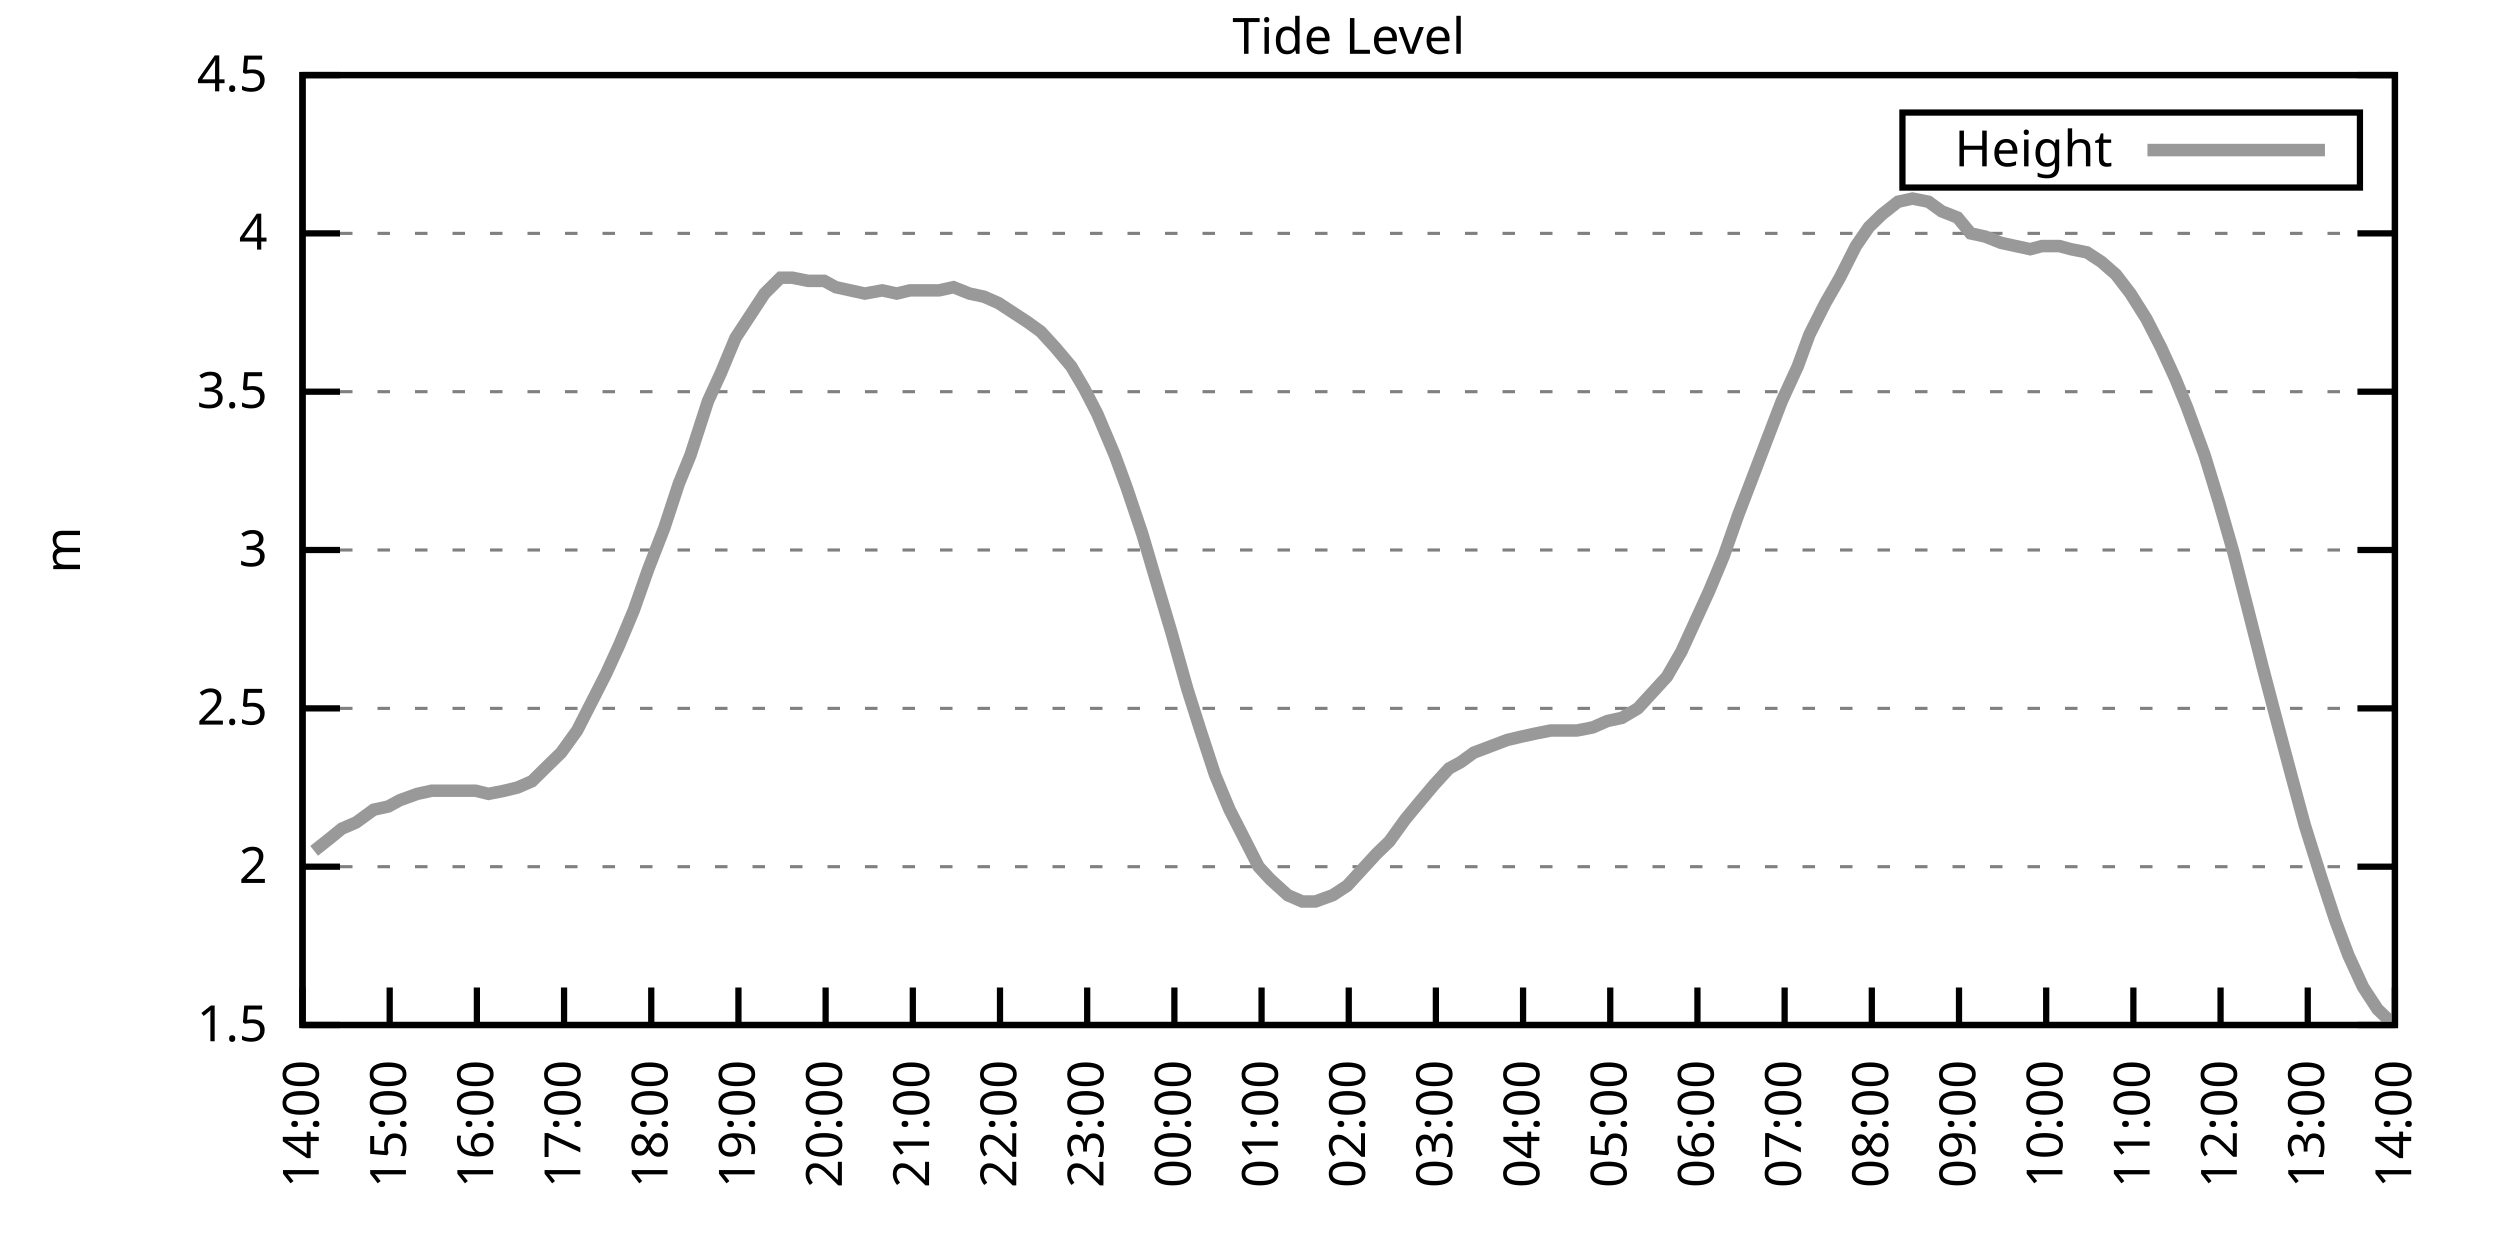
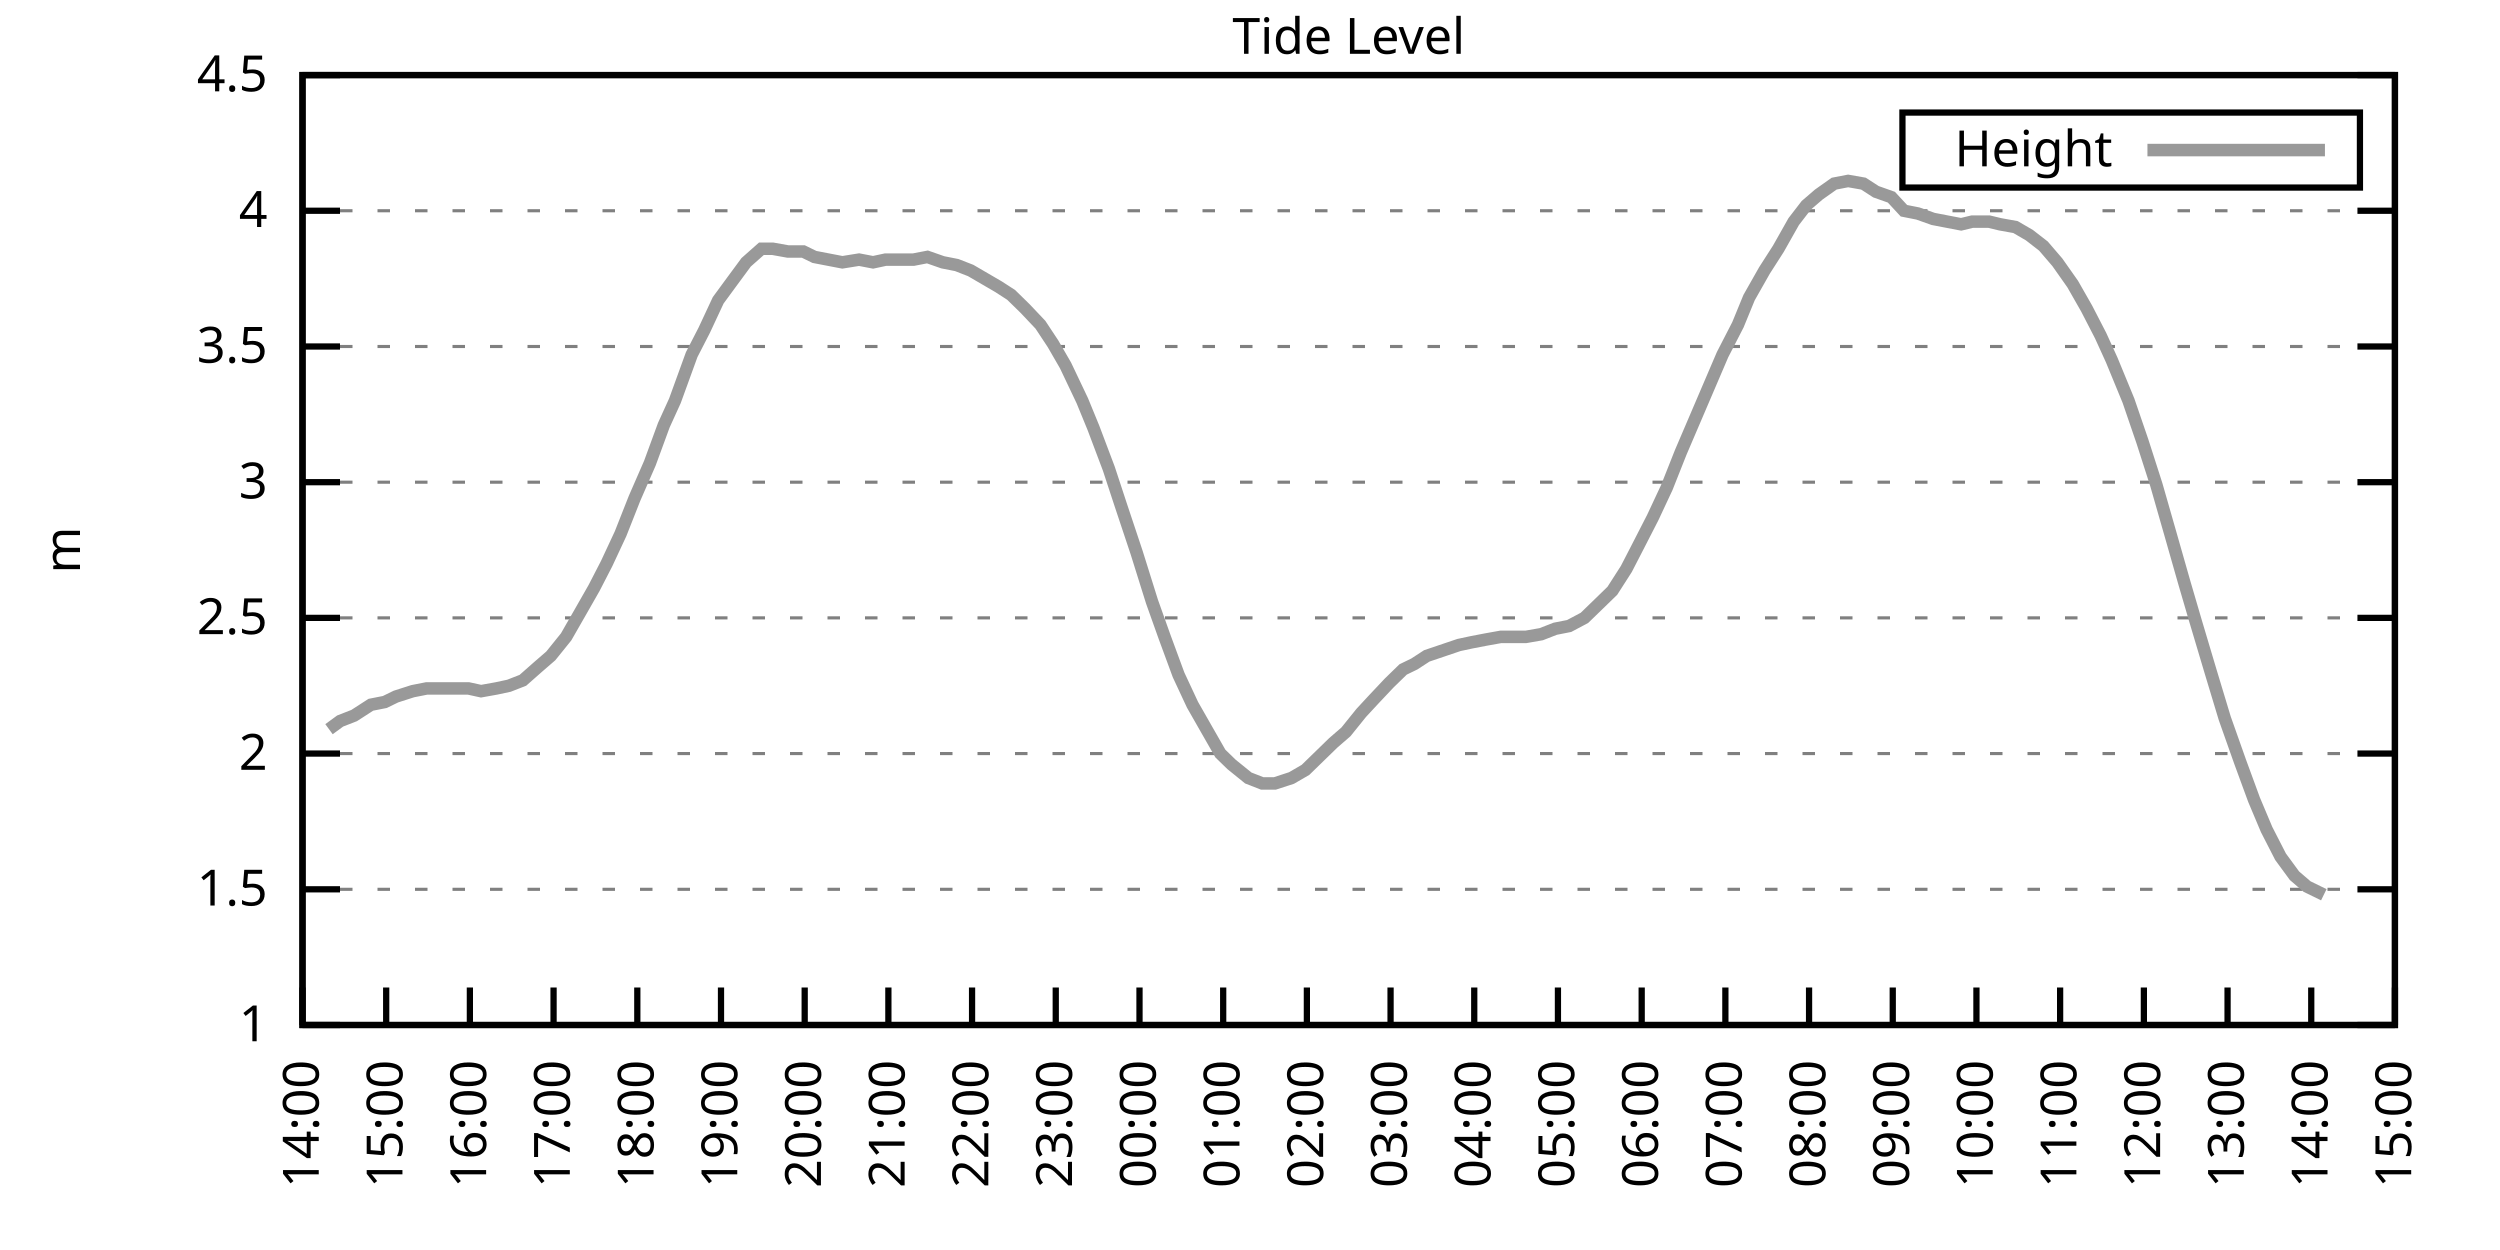
<svg xmlns="http://www.w3.org/2000/svg" xmlns:xlink="http://www.w3.org/1999/xlink" width="400" height="200" viewBox="0 0 400 200">
  <g id="gnuplot_canvas">
    <rect x="0" y="0" width="400" height="200" fill="none" />
    <defs>
      <circle id="gpDot" r="0.5" stroke-width="0.5" stroke="currentColor" />
      <path id="gpPt0" stroke-width="0.333" stroke="currentColor" d="M-1,0 h2 M0,-1 v2" />
      <path id="gpPt1" stroke-width="0.333" stroke="currentColor" d="M-1,-1 L1,1 M1,-1 L-1,1" />
      <path id="gpPt2" stroke-width="0.333" stroke="currentColor" d="M-1,0 L1,0 M0,-1 L0,1 M-1,-1 L1,1 M-1,1 L1,-1" />
      <rect id="gpPt3" stroke-width="0.333" stroke="currentColor" x="-1" y="-1" width="2" height="2" />
      <rect id="gpPt4" stroke-width="0.333" stroke="currentColor" fill="currentColor" x="-1" y="-1" width="2" height="2" />
      <circle id="gpPt5" stroke-width="0.333" stroke="currentColor" cx="0" cy="0" r="1" />
      <use xlink:href="#gpPt5" id="gpPt6" fill="currentColor" stroke="none" />
      <path id="gpPt7" stroke-width="0.333" stroke="currentColor" d="M0,-1.33 L-1.33,0.67 L1.33,0.67 z" />
      <use xlink:href="#gpPt7" id="gpPt8" fill="currentColor" stroke="none" />
      <use xlink:href="#gpPt7" id="gpPt9" stroke="currentColor" transform="rotate(180)" />
      <use xlink:href="#gpPt9" id="gpPt10" fill="currentColor" stroke="none" />
      <use xlink:href="#gpPt3" id="gpPt11" stroke="currentColor" transform="rotate(45)" />
      <use xlink:href="#gpPt11" id="gpPt12" fill="currentColor" stroke="none" />
      <path id="gpPt13" stroke-width="0.333" stroke="currentColor" d="M0,1.330 L1.265,0.411 L0.782,-1.067 L-0.782,-1.076 L-1.265,0.411 z" />
      <use xlink:href="#gpPt13" id="gpPt14" fill="currentColor" stroke="none" />
      <filter id="textbox" filterUnits="objectBoundingBox" x="0" y="0" height="1" width="1">
        <feFlood flood-color="white" flood-opacity="1" result="bgnd" />
        <feComposite in="SourceGraphic" in2="bgnd" operator="atop" />
      </filter>
      <filter id="greybox" filterUnits="objectBoundingBox" x="0" y="0" height="1" width="1">
        <feFlood flood-color="lightgrey" flood-opacity="1" result="grey" />
        <feComposite in="SourceGraphic" in2="grey" operator="atop" />
      </filter>
    </defs>
    <g fill="none" color="white" stroke="currentColor" stroke-width="1.00" stroke-linecap="butt" stroke-linejoin="miter">
</g>
    <g fill="none" color="black" stroke="currentColor" stroke-width="1.00" stroke-linecap="butt" stroke-linejoin="miter">
      <g stroke="none" shape-rendering="crispEdges">
        <polygon fill="rgb(255, 255, 255)" points="48.40,164.00 383.18,164.00 383.18,12.02 48.40,12.02 " />
      </g>
    </g>
    <g fill="none" color="black" stroke="currentColor" stroke-width="1.00" stroke-linecap="butt" stroke-linejoin="miter">
</g>
    <g fill="none" color="black" stroke="black" stroke-width="0.50" stroke-linecap="butt" stroke-linejoin="miter">
</g>
    <g fill="none" color="gray" stroke="currentColor" stroke-width="0.50" stroke-linecap="butt" stroke-linejoin="miter">
      <path stroke="gray" stroke-dasharray="2,4" class="gridline" d="M48.40,164.00 L383.19,164.00  " />
    </g>
    <g fill="none" color="gray" stroke="gray" stroke-width="1.00" stroke-linecap="butt" stroke-linejoin="miter">
</g>
    <g fill="none" color="black" stroke="currentColor" stroke-width="1.00" stroke-linecap="butt" stroke-linejoin="miter">
      <path stroke="black" d="M48.40,164.00 L54.40,164.00 M383.19,164.00 L377.19,164.00  " />
      <g transform="translate(42.80,166.60)" stroke="none" fill="black" font-family="Sans" font-size="8.00" text-anchor="end">
        <text>
+           <tspan font-family="Sans"> 1</tspan>
+         </text>
+       </g>
+     </g>
+     <g fill="none" color="black" stroke="currentColor" stroke-width="1.00" stroke-linecap="butt" stroke-linejoin="miter">
+ </g>
+     <g fill="none" color="black" stroke="black" stroke-width="0.50" stroke-linecap="butt" stroke-linejoin="miter">
+ </g>
+     <g fill="none" color="gray" stroke="currentColor" stroke-width="0.50" stroke-linecap="butt" stroke-linejoin="miter">
+       <path stroke="gray" stroke-dasharray="2,4" class="gridline" d="M48.40,142.29 L383.19,142.29  " />
+     </g>
+     <g fill="none" color="gray" stroke="gray" stroke-width="1.00" stroke-linecap="butt" stroke-linejoin="miter">
+ </g>
+     <g fill="none" color="black" stroke="currentColor" stroke-width="1.00" stroke-linecap="butt" stroke-linejoin="miter">
+       <path stroke="black" d="M48.40,142.29 L54.40,142.29 M383.19,142.29 L377.19,142.29  " />
+       <g transform="translate(42.80,144.89)" stroke="none" fill="black" font-family="Sans" font-size="8.00" text-anchor="end">
+         <text>
          <tspan font-family="Sans"> 1.5</tspan>
        </text>
      </g>
    </g>
    <g fill="none" color="black" stroke="currentColor" stroke-width="1.00" stroke-linecap="butt" stroke-linejoin="miter">
</g>
    <g fill="none" color="black" stroke="black" stroke-width="0.50" stroke-linecap="butt" stroke-linejoin="miter">
</g>
    <g fill="none" color="gray" stroke="currentColor" stroke-width="0.50" stroke-linecap="butt" stroke-linejoin="miter">
-       <path stroke="gray" stroke-dasharray="2,4" class="gridline" d="M48.40,138.67 L383.19,138.67  " />
-     </g>
-     <g fill="none" color="gray" stroke="gray" stroke-width="1.00" stroke-linecap="butt" stroke-linejoin="miter">
- </g>
-     <g fill="none" color="black" stroke="currentColor" stroke-width="1.00" stroke-linecap="butt" stroke-linejoin="miter">
-       <path stroke="black" d="M48.40,138.67 L54.40,138.67 M383.19,138.67 L377.19,138.67  " />
-       <g transform="translate(42.80,141.27)" stroke="none" fill="black" font-family="Sans" font-size="8.00" text-anchor="end">
+       <path stroke="gray" stroke-dasharray="2,4" class="gridline" d="M48.40,120.57 L383.19,120.57  " />
+     </g>
+     <g fill="none" color="gray" stroke="gray" stroke-width="1.00" stroke-linecap="butt" stroke-linejoin="miter">
+ </g>
+     <g fill="none" color="black" stroke="currentColor" stroke-width="1.00" stroke-linecap="butt" stroke-linejoin="miter">
+       <path stroke="black" d="M48.40,120.57 L54.40,120.57 M383.19,120.57 L377.19,120.57  " />
+       <g transform="translate(42.80,123.17)" stroke="none" fill="black" font-family="Sans" font-size="8.00" text-anchor="end">
        <text>
          <tspan font-family="Sans"> 2</tspan>
        </text>
      </g>
    </g>
    <g fill="none" color="black" stroke="currentColor" stroke-width="1.00" stroke-linecap="butt" stroke-linejoin="miter">
</g>
    <g fill="none" color="black" stroke="black" stroke-width="0.50" stroke-linecap="butt" stroke-linejoin="miter">
</g>
    <g fill="none" color="gray" stroke="currentColor" stroke-width="0.50" stroke-linecap="butt" stroke-linejoin="miter">
-       <path stroke="gray" stroke-dasharray="2,4" class="gridline" d="M48.40,113.34 L383.19,113.34  " />
-     </g>
-     <g fill="none" color="gray" stroke="gray" stroke-width="1.00" stroke-linecap="butt" stroke-linejoin="miter">
- </g>
-     <g fill="none" color="black" stroke="currentColor" stroke-width="1.00" stroke-linecap="butt" stroke-linejoin="miter">
-       <path stroke="black" d="M48.40,113.34 L54.40,113.34 M383.19,113.34 L377.19,113.34  " />
-       <g transform="translate(42.80,115.94)" stroke="none" fill="black" font-family="Sans" font-size="8.00" text-anchor="end">
+       <path stroke="gray" stroke-dasharray="2,4" class="gridline" d="M48.40,98.86 L383.19,98.86  " />
+     </g>
+     <g fill="none" color="gray" stroke="gray" stroke-width="1.00" stroke-linecap="butt" stroke-linejoin="miter">
+ </g>
+     <g fill="none" color="black" stroke="currentColor" stroke-width="1.00" stroke-linecap="butt" stroke-linejoin="miter">
+       <path stroke="black" d="M48.40,98.86 L54.40,98.86 M383.19,98.86 L377.19,98.86  " />
+       <g transform="translate(42.80,101.46)" stroke="none" fill="black" font-family="Sans" font-size="8.00" text-anchor="end">
        <text>
          <tspan font-family="Sans"> 2.5</tspan>
        </text>
      </g>
    </g>
    <g fill="none" color="black" stroke="currentColor" stroke-width="1.00" stroke-linecap="butt" stroke-linejoin="miter">
</g>
    <g fill="none" color="black" stroke="black" stroke-width="0.50" stroke-linecap="butt" stroke-linejoin="miter">
</g>
    <g fill="none" color="gray" stroke="currentColor" stroke-width="0.50" stroke-linecap="butt" stroke-linejoin="miter">
-       <path stroke="gray" stroke-dasharray="2,4" class="gridline" d="M48.40,88.00 L383.19,88.00  " />
-     </g>
-     <g fill="none" color="gray" stroke="gray" stroke-width="1.00" stroke-linecap="butt" stroke-linejoin="miter">
- </g>
-     <g fill="none" color="black" stroke="currentColor" stroke-width="1.00" stroke-linecap="butt" stroke-linejoin="miter">
-       <path stroke="black" d="M48.40,88.00 L54.40,88.00 M383.19,88.00 L377.19,88.00  " />
-       <g transform="translate(42.80,90.60)" stroke="none" fill="black" font-family="Sans" font-size="8.00" text-anchor="end">
+       <path stroke="gray" stroke-dasharray="2,4" class="gridline" d="M48.40,77.15 L383.19,77.15  " />
+     </g>
+     <g fill="none" color="gray" stroke="gray" stroke-width="1.00" stroke-linecap="butt" stroke-linejoin="miter">
+ </g>
+     <g fill="none" color="black" stroke="currentColor" stroke-width="1.00" stroke-linecap="butt" stroke-linejoin="miter">
+       <path stroke="black" d="M48.40,77.15 L54.40,77.15 M383.19,77.15 L377.19,77.15  " />
+       <g transform="translate(42.80,79.75)" stroke="none" fill="black" font-family="Sans" font-size="8.00" text-anchor="end">
        <text>
          <tspan font-family="Sans"> 3</tspan>
        </text>
      </g>
    </g>
    <g fill="none" color="black" stroke="currentColor" stroke-width="1.00" stroke-linecap="butt" stroke-linejoin="miter">
</g>
    <g fill="none" color="black" stroke="black" stroke-width="0.50" stroke-linecap="butt" stroke-linejoin="miter">
</g>
    <g fill="none" color="gray" stroke="currentColor" stroke-width="0.50" stroke-linecap="butt" stroke-linejoin="miter">
-       <path stroke="gray" stroke-dasharray="2,4" class="gridline" d="M48.40,62.67 L383.19,62.67  " />
-     </g>
-     <g fill="none" color="gray" stroke="gray" stroke-width="1.00" stroke-linecap="butt" stroke-linejoin="miter">
- </g>
-     <g fill="none" color="black" stroke="currentColor" stroke-width="1.00" stroke-linecap="butt" stroke-linejoin="miter">
-       <path stroke="black" d="M48.40,62.67 L54.40,62.67 M383.19,62.67 L377.19,62.67  " />
-       <g transform="translate(42.80,65.27)" stroke="none" fill="black" font-family="Sans" font-size="8.00" text-anchor="end">
+       <path stroke="gray" stroke-dasharray="2,4" class="gridline" d="M48.40,55.44 L383.19,55.44  " />
+     </g>
+     <g fill="none" color="gray" stroke="gray" stroke-width="1.00" stroke-linecap="butt" stroke-linejoin="miter">
+ </g>
+     <g fill="none" color="black" stroke="currentColor" stroke-width="1.00" stroke-linecap="butt" stroke-linejoin="miter">
+       <path stroke="black" d="M48.40,55.44 L54.40,55.44 M383.19,55.44 L377.19,55.44  " />
+       <g transform="translate(42.80,58.04)" stroke="none" fill="black" font-family="Sans" font-size="8.00" text-anchor="end">
        <text>
          <tspan font-family="Sans"> 3.5</tspan>
        </text>
      </g>
    </g>
    <g fill="none" color="black" stroke="currentColor" stroke-width="1.00" stroke-linecap="butt" stroke-linejoin="miter">
</g>
    <g fill="none" color="black" stroke="black" stroke-width="0.50" stroke-linecap="butt" stroke-linejoin="miter">
</g>
    <g fill="none" color="gray" stroke="currentColor" stroke-width="0.50" stroke-linecap="butt" stroke-linejoin="miter">
-       <path stroke="gray" stroke-dasharray="2,4" class="gridline" d="M48.40,37.34 L383.19,37.34  " />
-     </g>
-     <g fill="none" color="gray" stroke="gray" stroke-width="1.00" stroke-linecap="butt" stroke-linejoin="miter">
- </g>
-     <g fill="none" color="black" stroke="currentColor" stroke-width="1.00" stroke-linecap="butt" stroke-linejoin="miter">
-       <path stroke="black" d="M48.40,37.34 L54.40,37.34 M383.19,37.34 L377.19,37.34  " />
-       <g transform="translate(42.80,39.94)" stroke="none" fill="black" font-family="Sans" font-size="8.00" text-anchor="end">
+       <path stroke="gray" stroke-dasharray="2,4" class="gridline" d="M48.40,33.72 L383.19,33.72  " />
+     </g>
+     <g fill="none" color="gray" stroke="gray" stroke-width="1.00" stroke-linecap="butt" stroke-linejoin="miter">
+ </g>
+     <g fill="none" color="black" stroke="currentColor" stroke-width="1.00" stroke-linecap="butt" stroke-linejoin="miter">
+       <path stroke="black" d="M48.40,33.72 L54.40,33.72 M383.19,33.72 L377.19,33.72  " />
+       <g transform="translate(42.80,36.32)" stroke="none" fill="black" font-family="Sans" font-size="8.00" text-anchor="end">
        <text>
          <tspan font-family="Sans"> 4</tspan>
        </text>
      </g>
    </g>
    <g fill="none" color="black" stroke="currentColor" stroke-width="1.00" stroke-linecap="butt" stroke-linejoin="miter">
</g>
    <g fill="none" color="black" stroke="black" stroke-width="0.50" stroke-linecap="butt" stroke-linejoin="miter">
</g>
    <g fill="none" color="gray" stroke="currentColor" stroke-width="0.50" stroke-linecap="butt" stroke-linejoin="miter">
      <path stroke="gray" stroke-dasharray="2,4" class="gridline" d="M48.40,12.01 L383.19,12.01  " />
    </g>
    <g fill="none" color="gray" stroke="gray" stroke-width="1.00" stroke-linecap="butt" stroke-linejoin="miter">
</g>
    <g fill="none" color="black" stroke="currentColor" stroke-width="1.00" stroke-linecap="butt" stroke-linejoin="miter">
      <path stroke="black" d="M48.40,12.01 L54.40,12.01 M383.19,12.01 L377.19,12.01  " />
      <g transform="translate(42.80,14.61)" stroke="none" fill="black" font-family="Sans" font-size="8.00" text-anchor="end">
        <text>
          <tspan font-family="Sans"> 4.5</tspan>
        </text>
      </g>
    </g>
    <g fill="none" color="black" stroke="currentColor" stroke-width="1.00" stroke-linecap="butt" stroke-linejoin="miter">
      <path stroke="black" d="M48.40,164.00 L48.40,158.00  " />
      <g transform="translate(51.00,169.60) rotate(270.00)" stroke="none" fill="black" font-family="Sans" font-size="8.00" text-anchor="end">
        <text>
          <tspan font-family="Sans">14:00</tspan>
        </text>
      </g>
    </g>
    <g fill="none" color="black" stroke="currentColor" stroke-width="1.00" stroke-linecap="butt" stroke-linejoin="miter">
-       <path stroke="black" d="M62.35,164.00 L62.35,158.00  " />
-       <g transform="translate(64.95,169.60) rotate(270.00)" stroke="none" fill="black" font-family="Sans" font-size="8.00" text-anchor="end">
+       <path stroke="black" d="M61.79,164.00 L61.79,158.00  " />
+       <g transform="translate(64.39,169.60) rotate(270.00)" stroke="none" fill="black" font-family="Sans" font-size="8.00" text-anchor="end">
        <text>
          <tspan font-family="Sans">15:00</tspan>
        </text>
      </g>
    </g>
    <g fill="none" color="black" stroke="currentColor" stroke-width="1.00" stroke-linecap="butt" stroke-linejoin="miter">
-       <path stroke="black" d="M76.30,164.00 L76.30,158.00  " />
-       <g transform="translate(78.90,169.60) rotate(270.00)" stroke="none" fill="black" font-family="Sans" font-size="8.00" text-anchor="end">
+       <path stroke="black" d="M75.18,164.00 L75.18,158.00  " />
+       <g transform="translate(77.78,169.60) rotate(270.00)" stroke="none" fill="black" font-family="Sans" font-size="8.00" text-anchor="end">
        <text>
          <tspan font-family="Sans">16:00</tspan>
        </text>
      </g>
    </g>
    <g fill="none" color="black" stroke="currentColor" stroke-width="1.00" stroke-linecap="butt" stroke-linejoin="miter">
-       <path stroke="black" d="M90.25,164.00 L90.25,158.00  " />
-       <g transform="translate(92.85,169.60) rotate(270.00)" stroke="none" fill="black" font-family="Sans" font-size="8.00" text-anchor="end">
+       <path stroke="black" d="M88.57,164.00 L88.57,158.00  " />
+       <g transform="translate(91.17,169.60) rotate(270.00)" stroke="none" fill="black" font-family="Sans" font-size="8.00" text-anchor="end">
        <text>
          <tspan font-family="Sans">17:00</tspan>
        </text>
      </g>
    </g>
    <g fill="none" color="black" stroke="currentColor" stroke-width="1.00" stroke-linecap="butt" stroke-linejoin="miter">
-       <path stroke="black" d="M104.20,164.00 L104.20,158.00  " />
-       <g transform="translate(106.80,169.60) rotate(270.00)" stroke="none" fill="black" font-family="Sans" font-size="8.00" text-anchor="end">
+       <path stroke="black" d="M101.97,164.00 L101.97,158.00  " />
+       <g transform="translate(104.57,169.60) rotate(270.00)" stroke="none" fill="black" font-family="Sans" font-size="8.00" text-anchor="end">
        <text>
          <tspan font-family="Sans">18:00</tspan>
        </text>
      </g>
    </g>
    <g fill="none" color="black" stroke="currentColor" stroke-width="1.00" stroke-linecap="butt" stroke-linejoin="miter">
-       <path stroke="black" d="M118.15,164.00 L118.15,158.00  " />
-       <g transform="translate(120.75,169.60) rotate(270.00)" stroke="none" fill="black" font-family="Sans" font-size="8.00" text-anchor="end">
+       <path stroke="black" d="M115.36,164.00 L115.36,158.00  " />
+       <g transform="translate(117.96,169.60) rotate(270.00)" stroke="none" fill="black" font-family="Sans" font-size="8.00" text-anchor="end">
        <text>
          <tspan font-family="Sans">19:00</tspan>
        </text>
      </g>
    </g>
    <g fill="none" color="black" stroke="currentColor" stroke-width="1.00" stroke-linecap="butt" stroke-linejoin="miter">
-       <path stroke="black" d="M132.10,164.00 L132.10,158.00  " />
-       <g transform="translate(134.70,169.60) rotate(270.00)" stroke="none" fill="black" font-family="Sans" font-size="8.00" text-anchor="end">
+       <path stroke="black" d="M128.75,164.00 L128.75,158.00  " />
+       <g transform="translate(131.35,169.60) rotate(270.00)" stroke="none" fill="black" font-family="Sans" font-size="8.00" text-anchor="end">
        <text>
          <tspan font-family="Sans">20:00</tspan>
        </text>
      </g>
    </g>
    <g fill="none" color="black" stroke="currentColor" stroke-width="1.00" stroke-linecap="butt" stroke-linejoin="miter">
-       <path stroke="black" d="M146.05,164.00 L146.05,158.00  " />
-       <g transform="translate(148.65,169.60) rotate(270.00)" stroke="none" fill="black" font-family="Sans" font-size="8.00" text-anchor="end">
+       <path stroke="black" d="M142.14,164.00 L142.14,158.00  " />
+       <g transform="translate(144.74,169.60) rotate(270.00)" stroke="none" fill="black" font-family="Sans" font-size="8.00" text-anchor="end">
        <text>
          <tspan font-family="Sans">21:00</tspan>
        </text>
      </g>
    </g>
    <g fill="none" color="black" stroke="currentColor" stroke-width="1.00" stroke-linecap="butt" stroke-linejoin="miter">
-       <path stroke="black" d="M160.00,164.00 L160.00,158.00  " />
-       <g transform="translate(162.60,169.60) rotate(270.00)" stroke="none" fill="black" font-family="Sans" font-size="8.00" text-anchor="end">
+       <path stroke="black" d="M155.53,164.00 L155.53,158.00  " />
+       <g transform="translate(158.13,169.60) rotate(270.00)" stroke="none" fill="black" font-family="Sans" font-size="8.00" text-anchor="end">
        <text>
          <tspan font-family="Sans">22:00</tspan>
        </text>
      </g>
    </g>
    <g fill="none" color="black" stroke="currentColor" stroke-width="1.00" stroke-linecap="butt" stroke-linejoin="miter">
-       <path stroke="black" d="M173.95,164.00 L173.95,158.00  " />
-       <g transform="translate(176.55,169.60) rotate(270.00)" stroke="none" fill="black" font-family="Sans" font-size="8.00" text-anchor="end">
+       <path stroke="black" d="M168.92,164.00 L168.92,158.00  " />
+       <g transform="translate(171.52,169.60) rotate(270.00)" stroke="none" fill="black" font-family="Sans" font-size="8.00" text-anchor="end">
        <text>
          <tspan font-family="Sans">23:00</tspan>
        </text>
      </g>
    </g>
    <g fill="none" color="black" stroke="currentColor" stroke-width="1.00" stroke-linecap="butt" stroke-linejoin="miter">
-       <path stroke="black" d="M187.90,164.00 L187.90,158.00  " />
-       <g transform="translate(190.50,169.60) rotate(270.00)" stroke="none" fill="black" font-family="Sans" font-size="8.00" text-anchor="end">
+       <path stroke="black" d="M182.32,164.00 L182.32,158.00  " />
+       <g transform="translate(184.92,169.60) rotate(270.00)" stroke="none" fill="black" font-family="Sans" font-size="8.00" text-anchor="end">
        <text>
          <tspan font-family="Sans">00:00</tspan>
        </text>
      </g>
    </g>
    <g fill="none" color="black" stroke="currentColor" stroke-width="1.00" stroke-linecap="butt" stroke-linejoin="miter">
-       <path stroke="black" d="M201.85,164.00 L201.85,158.00  " />
-       <g transform="translate(204.45,169.60) rotate(270.00)" stroke="none" fill="black" font-family="Sans" font-size="8.00" text-anchor="end">
+       <path stroke="black" d="M195.71,164.00 L195.71,158.00  " />
+       <g transform="translate(198.31,169.60) rotate(270.00)" stroke="none" fill="black" font-family="Sans" font-size="8.00" text-anchor="end">
        <text>
          <tspan font-family="Sans">01:00</tspan>
        </text>
      </g>
    </g>
    <g fill="none" color="black" stroke="currentColor" stroke-width="1.00" stroke-linecap="butt" stroke-linejoin="miter">
-       <path stroke="black" d="M215.80,164.00 L215.80,158.00  " />
-       <g transform="translate(218.40,169.60) rotate(270.00)" stroke="none" fill="black" font-family="Sans" font-size="8.00" text-anchor="end">
+       <path stroke="black" d="M209.10,164.00 L209.10,158.00  " />
+       <g transform="translate(211.70,169.60) rotate(270.00)" stroke="none" fill="black" font-family="Sans" font-size="8.00" text-anchor="end">
        <text>
          <tspan font-family="Sans">02:00</tspan>
        </text>
      </g>
    </g>
    <g fill="none" color="black" stroke="currentColor" stroke-width="1.00" stroke-linecap="butt" stroke-linejoin="miter">
-       <path stroke="black" d="M229.74,164.00 L229.74,158.00  " />
-       <g transform="translate(232.34,169.60) rotate(270.00)" stroke="none" fill="black" font-family="Sans" font-size="8.00" text-anchor="end">
+       <path stroke="black" d="M222.49,164.00 L222.49,158.00  " />
+       <g transform="translate(225.09,169.60) rotate(270.00)" stroke="none" fill="black" font-family="Sans" font-size="8.00" text-anchor="end">
        <text>
          <tspan font-family="Sans">03:00</tspan>
        </text>
      </g>
    </g>
    <g fill="none" color="black" stroke="currentColor" stroke-width="1.00" stroke-linecap="butt" stroke-linejoin="miter">
-       <path stroke="black" d="M243.69,164.00 L243.69,158.00  " />
-       <g transform="translate(246.29,169.60) rotate(270.00)" stroke="none" fill="black" font-family="Sans" font-size="8.00" text-anchor="end">
+       <path stroke="black" d="M235.88,164.00 L235.88,158.00  " />
+       <g transform="translate(238.48,169.60) rotate(270.00)" stroke="none" fill="black" font-family="Sans" font-size="8.00" text-anchor="end">
        <text>
          <tspan font-family="Sans">04:00</tspan>
        </text>
      </g>
    </g>
    <g fill="none" color="black" stroke="currentColor" stroke-width="1.00" stroke-linecap="butt" stroke-linejoin="miter">
-       <path stroke="black" d="M257.64,164.00 L257.64,158.00  " />
-       <g transform="translate(260.24,169.60) rotate(270.00)" stroke="none" fill="black" font-family="Sans" font-size="8.00" text-anchor="end">
+       <path stroke="black" d="M249.27,164.00 L249.27,158.00  " />
+       <g transform="translate(251.87,169.60) rotate(270.00)" stroke="none" fill="black" font-family="Sans" font-size="8.00" text-anchor="end">
        <text>
          <tspan font-family="Sans">05:00</tspan>
        </text>
      </g>
    </g>
    <g fill="none" color="black" stroke="currentColor" stroke-width="1.00" stroke-linecap="butt" stroke-linejoin="miter">
-       <path stroke="black" d="M271.59,164.00 L271.59,158.00  " />
-       <g transform="translate(274.19,169.60) rotate(270.00)" stroke="none" fill="black" font-family="Sans" font-size="8.00" text-anchor="end">
+       <path stroke="black" d="M262.67,164.00 L262.67,158.00  " />
+       <g transform="translate(265.27,169.60) rotate(270.00)" stroke="none" fill="black" font-family="Sans" font-size="8.00" text-anchor="end">
        <text>
          <tspan font-family="Sans">06:00</tspan>
        </text>
      </g>
    </g>
    <g fill="none" color="black" stroke="currentColor" stroke-width="1.00" stroke-linecap="butt" stroke-linejoin="miter">
-       <path stroke="black" d="M285.54,164.00 L285.54,158.00  " />
-       <g transform="translate(288.14,169.60) rotate(270.00)" stroke="none" fill="black" font-family="Sans" font-size="8.00" text-anchor="end">
+       <path stroke="black" d="M276.06,164.00 L276.06,158.00  " />
+       <g transform="translate(278.66,169.60) rotate(270.00)" stroke="none" fill="black" font-family="Sans" font-size="8.00" text-anchor="end">
        <text>
          <tspan font-family="Sans">07:00</tspan>
        </text>
      </g>
    </g>
    <g fill="none" color="black" stroke="currentColor" stroke-width="1.00" stroke-linecap="butt" stroke-linejoin="miter">
-       <path stroke="black" d="M299.49,164.00 L299.49,158.00  " />
-       <g transform="translate(302.09,169.60) rotate(270.00)" stroke="none" fill="black" font-family="Sans" font-size="8.00" text-anchor="end">
+       <path stroke="black" d="M289.45,164.00 L289.45,158.00  " />
+       <g transform="translate(292.05,169.60) rotate(270.00)" stroke="none" fill="black" font-family="Sans" font-size="8.00" text-anchor="end">
        <text>
          <tspan font-family="Sans">08:00</tspan>
        </text>
      </g>
    </g>
    <g fill="none" color="black" stroke="currentColor" stroke-width="1.00" stroke-linecap="butt" stroke-linejoin="miter">
-       <path stroke="black" d="M313.44,164.00 L313.44,158.00  " />
-       <g transform="translate(316.04,169.60) rotate(270.00)" stroke="none" fill="black" font-family="Sans" font-size="8.00" text-anchor="end">
+       <path stroke="black" d="M302.84,164.00 L302.84,158.00  " />
+       <g transform="translate(305.44,169.60) rotate(270.00)" stroke="none" fill="black" font-family="Sans" font-size="8.00" text-anchor="end">
        <text>
          <tspan font-family="Sans">09:00</tspan>
        </text>
      </g>
    </g>
    <g fill="none" color="black" stroke="currentColor" stroke-width="1.00" stroke-linecap="butt" stroke-linejoin="miter">
-       <path stroke="black" d="M327.39,164.00 L327.39,158.00  " />
-       <g transform="translate(329.99,169.60) rotate(270.00)" stroke="none" fill="black" font-family="Sans" font-size="8.00" text-anchor="end">
+       <path stroke="black" d="M316.23,164.00 L316.23,158.00  " />
+       <g transform="translate(318.83,169.60) rotate(270.00)" stroke="none" fill="black" font-family="Sans" font-size="8.00" text-anchor="end">
        <text>
          <tspan font-family="Sans">10:00</tspan>
        </text>
      </g>
    </g>
    <g fill="none" color="black" stroke="currentColor" stroke-width="1.00" stroke-linecap="butt" stroke-linejoin="miter">
-       <path stroke="black" d="M341.34,164.00 L341.34,158.00  " />
-       <g transform="translate(343.94,169.60) rotate(270.00)" stroke="none" fill="black" font-family="Sans" font-size="8.00" text-anchor="end">
+       <path stroke="black" d="M329.62,164.00 L329.62,158.00  " />
+       <g transform="translate(332.22,169.60) rotate(270.00)" stroke="none" fill="black" font-family="Sans" font-size="8.00" text-anchor="end">
        <text>
          <tspan font-family="Sans">11:00</tspan>
        </text>
      </g>
    </g>
    <g fill="none" color="black" stroke="currentColor" stroke-width="1.00" stroke-linecap="butt" stroke-linejoin="miter">
-       <path stroke="black" d="M355.29,164.00 L355.29,158.00  " />
-       <g transform="translate(357.89,169.60) rotate(270.00)" stroke="none" fill="black" font-family="Sans" font-size="8.00" text-anchor="end">
+       <path stroke="black" d="M343.02,164.00 L343.02,158.00  " />
+       <g transform="translate(345.62,169.60) rotate(270.00)" stroke="none" fill="black" font-family="Sans" font-size="8.00" text-anchor="end">
        <text>
          <tspan font-family="Sans">12:00</tspan>
        </text>
      </g>
    </g>
    <g fill="none" color="black" stroke="currentColor" stroke-width="1.00" stroke-linecap="butt" stroke-linejoin="miter">
-       <path stroke="black" d="M369.24,164.00 L369.24,158.00  " />
-       <g transform="translate(371.84,169.60) rotate(270.00)" stroke="none" fill="black" font-family="Sans" font-size="8.00" text-anchor="end">
+       <path stroke="black" d="M356.41,164.00 L356.41,158.00  " />
+       <g transform="translate(359.01,169.60) rotate(270.00)" stroke="none" fill="black" font-family="Sans" font-size="8.00" text-anchor="end">
        <text>
          <tspan font-family="Sans">13:00</tspan>
+         </text>
+       </g>
+     </g>
+     <g fill="none" color="black" stroke="currentColor" stroke-width="1.00" stroke-linecap="butt" stroke-linejoin="miter">
+       <path stroke="black" d="M369.80,164.00 L369.80,158.00  " />
+       <g transform="translate(372.40,169.60) rotate(270.00)" stroke="none" fill="black" font-family="Sans" font-size="8.00" text-anchor="end">
+         <text>
+           <tspan font-family="Sans">14:00</tspan>
        </text>
      </g>
    </g>
    <g fill="none" color="black" stroke="currentColor" stroke-width="1.00" stroke-linecap="butt" stroke-linejoin="miter">
      <path stroke="black" d="M383.19,164.00 L383.19,158.00  " />
      <g transform="translate(385.79,169.60) rotate(270.00)" stroke="none" fill="black" font-family="Sans" font-size="8.00" text-anchor="end">
        <text>
-           <tspan font-family="Sans">14:00</tspan>
+           <tspan font-family="Sans">15:00</tspan>
        </text>
      </g>
    </g>
    <g fill="none" color="black" stroke="currentColor" stroke-width="1.00" stroke-linecap="butt" stroke-linejoin="miter">
</g>
    <g fill="none" color="black" stroke="currentColor" stroke-width="1.00" stroke-linecap="butt" stroke-linejoin="miter">
      <path stroke="black" d="M48.40,12.01 L48.40,164.00 L383.19,164.00 L383.19,12.01 L48.40,12.01 Z  " />
    </g>
    <g fill="none" color="black" stroke="currentColor" stroke-width="1.00" stroke-linecap="butt" stroke-linejoin="miter">
</g>
    <g fill="none" color="black" stroke="currentColor" stroke-width="1.00" stroke-linecap="butt" stroke-linejoin="miter">
      <path stroke="black" d="M304.39,30.01 L304.39,18.01 L377.59,18.01 L377.59,30.01 L304.39,30.01 Z  " />
    </g>
    <g id="Tide_level_plot_1">
      <g fill="none" color="white" stroke="black" stroke-width="2.00" stroke-linecap="butt" stroke-linejoin="miter">
</g>
      <g fill="none" color="black" stroke="currentColor" stroke-width="2.00" stroke-linecap="butt" stroke-linejoin="miter">
        <g transform="translate(337.99,26.61)" stroke="none" fill="black" font-family="Sans" font-size="8.00" text-anchor="end">
          <text>
            <tspan font-family="Sans">Height</tspan>
          </text>
        </g>
      </g>
      <g fill="none" color="black" stroke="currentColor" stroke-width="2.00" stroke-linecap="butt" stroke-linejoin="miter">
-         <path stroke="rgb(153, 153, 153)" d="M343.59,24.01 L371.99,24.01 M50.26,136.14 L52.82,134.11 L54.68,132.59 L57.00,131.58 L59.79,129.55 L62.12,129.04   L63.98,128.03 L66.77,127.02 L69.09,126.51 L70.95,126.51 L73.74,126.51 L76.07,126.51 L78.16,127.02 L80.72,126.51   L82.81,126.00 L85.13,124.99 L87.69,122.46 L89.78,120.43 L92.34,116.88 L94.67,112.32 L96.99,107.76 L99.08,103.20   L101.41,97.63 L103.73,91.04 L106.29,84.46 L108.62,77.37 L110.48,72.81 L113.27,64.19 L115.36,59.63 L117.68,54.06   L120.01,50.51 L122.33,46.97 L124.89,44.43 L126.75,44.43 L129.31,44.94 L131.87,44.94 L133.72,45.95 L136.05,46.46   L138.37,46.97 L141.16,46.46 L143.49,46.97 L145.58,46.46 L148.14,46.46 L150.23,46.46 L152.56,45.95 L155.11,46.97   L157.44,47.47 L159.76,48.49 L162.09,50.01 L164.41,51.53 L166.51,53.05 L168.83,55.58 L171.39,58.62 L173.48,62.17   L175.57,66.22 L178.36,72.81 L180.22,77.87 L182.78,85.47 L184.87,92.56 L187.43,101.18 L189.99,110.30 L192.08,116.88   L194.41,123.98 L196.73,129.55 L199.06,134.11 L201.38,138.67 L203.24,140.69 L206.03,143.23 L208.36,144.24 L210.45,144.24   L213.24,143.23 L215.56,141.71 L217.89,139.17 L220.21,136.64 L222.30,134.62 L224.86,131.07 L226.95,128.54 L229.51,125.50   L231.84,122.96 L233.70,121.95 L235.79,120.43 L241.14,118.40 L243.23,117.90 L245.55,117.39 L248.11,116.88 L250.44,116.88   L252.30,116.88 L254.85,116.38 L257.18,115.36 L259.50,114.86 L262.06,113.34 L264.39,110.80 L266.71,108.27 L269.04,104.22   L270.90,100.16 L273.45,94.59 L275.78,89.02 L278.10,82.43 L280.43,76.35 L282.75,70.27 L285.08,64.19 L287.64,58.62   L289.50,53.55 L292.05,48.49 L294.38,44.43 L296.94,39.37 L299.03,36.33 L301.12,34.30 L303.68,32.28 L306.00,31.77   L308.56,32.28 L310.65,33.80 L313.21,34.81 L315.30,37.34 L317.63,37.85 L320.18,38.86 L322.51,39.37 L324.83,39.87   L326.69,39.37 L329.48,39.37 L331.34,39.87 L333.90,40.38 L336.23,41.90 L338.55,43.93 L340.88,46.97 L343.43,51.02   L345.76,55.58 L348.08,60.65 L349.94,65.21 L352.73,72.81 L355.06,80.41 L357.38,88.51 L359.71,97.63 L362.03,106.75   L363.89,113.84 L366.45,123.47 L368.78,132.08 L371.33,140.19 L373.66,147.28 L375.75,152.85 L378.08,157.92 L380.40,161.47   L382.49,163.49  " />
+         <path stroke="rgb(153, 153, 153)" d="M343.59,24.01 L371.99,24.01 M52.64,116.67 L54.43,115.36 L56.66,114.49 L59.34,112.76 L61.57,112.32 L63.35,111.45   L66.03,110.59 L68.26,110.15 L70.05,110.15 L72.73,110.15 L74.96,110.15 L76.97,110.59 L79.42,110.15 L81.43,109.72   L83.66,108.85 L86.12,106.68 L88.13,104.94 L90.58,101.90 L92.82,97.99 L95.05,94.08 L97.06,90.18 L99.29,85.40   L101.52,79.75 L103.98,74.11 L106.21,68.03 L107.99,64.12 L110.67,56.74 L112.68,52.83 L114.91,48.05 L117.14,45.01   L119.38,41.97 L121.83,39.80 L123.62,39.80 L126.07,40.24 L128.53,40.24 L130.31,41.11 L132.54,41.54 L134.78,41.97   L137.45,41.54 L139.69,41.97 L141.69,41.54 L144.15,41.54 L146.16,41.54 L148.39,41.11 L150.85,41.97 L153.08,42.41   L155.31,43.28 L157.54,44.58 L159.77,45.88 L161.78,47.18 L164.01,49.36 L166.47,51.96 L168.48,55.00 L170.49,58.48   L173.17,64.12 L174.95,68.46 L177.41,74.98 L179.41,81.06 L181.87,88.44 L184.32,96.26 L186.33,101.90 L188.57,107.98   L190.80,112.76 L193.03,116.67 L195.26,120.57 L197.05,122.31 L199.73,124.48 L201.96,125.35 L203.97,125.35 L206.64,124.48   L208.88,123.18 L211.11,121.01 L213.34,118.84 L215.35,117.10 L217.80,114.06 L219.81,111.89 L222.27,109.28 L224.50,107.11   L226.29,106.24 L228.29,104.94 L233.43,103.20 L235.44,102.77 L237.67,102.34 L240.12,101.90 L242.36,101.90 L244.14,101.90   L246.60,101.47 L248.83,100.60 L251.06,100.16 L253.51,98.86 L255.75,96.69 L257.98,94.52 L260.21,91.04 L262.00,87.57   L264.45,82.79 L266.68,78.02 L268.92,72.37 L271.15,67.16 L273.38,61.95 L275.61,56.74 L278.07,51.96 L279.85,47.62   L282.31,43.28 L284.54,39.80 L286.99,35.46 L289.00,32.85 L291.01,31.12 L293.47,29.38 L295.70,28.95 L298.15,29.38   L300.16,30.68 L302.62,31.55 L304.63,33.72 L306.86,34.16 L309.31,35.03 L311.54,35.46 L313.78,35.89 L315.56,35.46   L318.24,35.46 L320.03,35.89 L322.48,36.33 L324.71,37.63 L326.95,39.37 L329.18,41.97 L331.63,45.45 L333.86,49.36   L336.10,53.70 L337.88,57.61 L340.56,64.12 L342.79,70.63 L345.02,77.58 L347.26,85.40 L349.49,93.22 L351.27,99.30   L353.73,107.55 L355.96,114.93 L358.42,121.88 L360.65,127.96 L362.66,132.73 L364.89,137.08 L367.12,140.12 L369.13,141.85   L371.81,143.16  " />
      </g>
    </g>
    <g fill="none" color="black" stroke="currentColor" stroke-width="2.00" stroke-linecap="butt" stroke-linejoin="miter">
</g>
    <g fill="none" color="black" stroke="black" stroke-width="1.00" stroke-linecap="butt" stroke-linejoin="miter">
</g>
    <g fill="none" color="black" stroke="currentColor" stroke-width="1.00" stroke-linecap="butt" stroke-linejoin="miter">
      <path stroke="black" d="M48.40,12.01 L48.40,164.00 L383.19,164.00 L383.19,12.01 L48.40,12.01 Z  " />
      <g transform="translate(12.80,88.01) rotate(270.00)" stroke="none" fill="black" font-family="Sans" font-size="8.00" text-anchor="middle">
        <text>
          <tspan font-family="Sans">m</tspan>
        </text>
      </g>
    </g>
    <g fill="none" color="black" stroke="currentColor" stroke-width="1.00" stroke-linecap="butt" stroke-linejoin="miter">
</g>
    <g fill="none" color="black" stroke="currentColor" stroke-width="1.00" stroke-linecap="butt" stroke-linejoin="miter">
      <g transform="translate(215.79,8.61)" stroke="none" fill="black" font-family="Sans" font-size="8.00" text-anchor="middle">
        <text>
          <tspan font-family="Sans">Tide Level</tspan>
        </text>
      </g>
    </g>
    <g fill="none" color="black" stroke="currentColor" stroke-width="1.00" stroke-linecap="butt" stroke-linejoin="miter">
</g>
  </g>
</svg>
